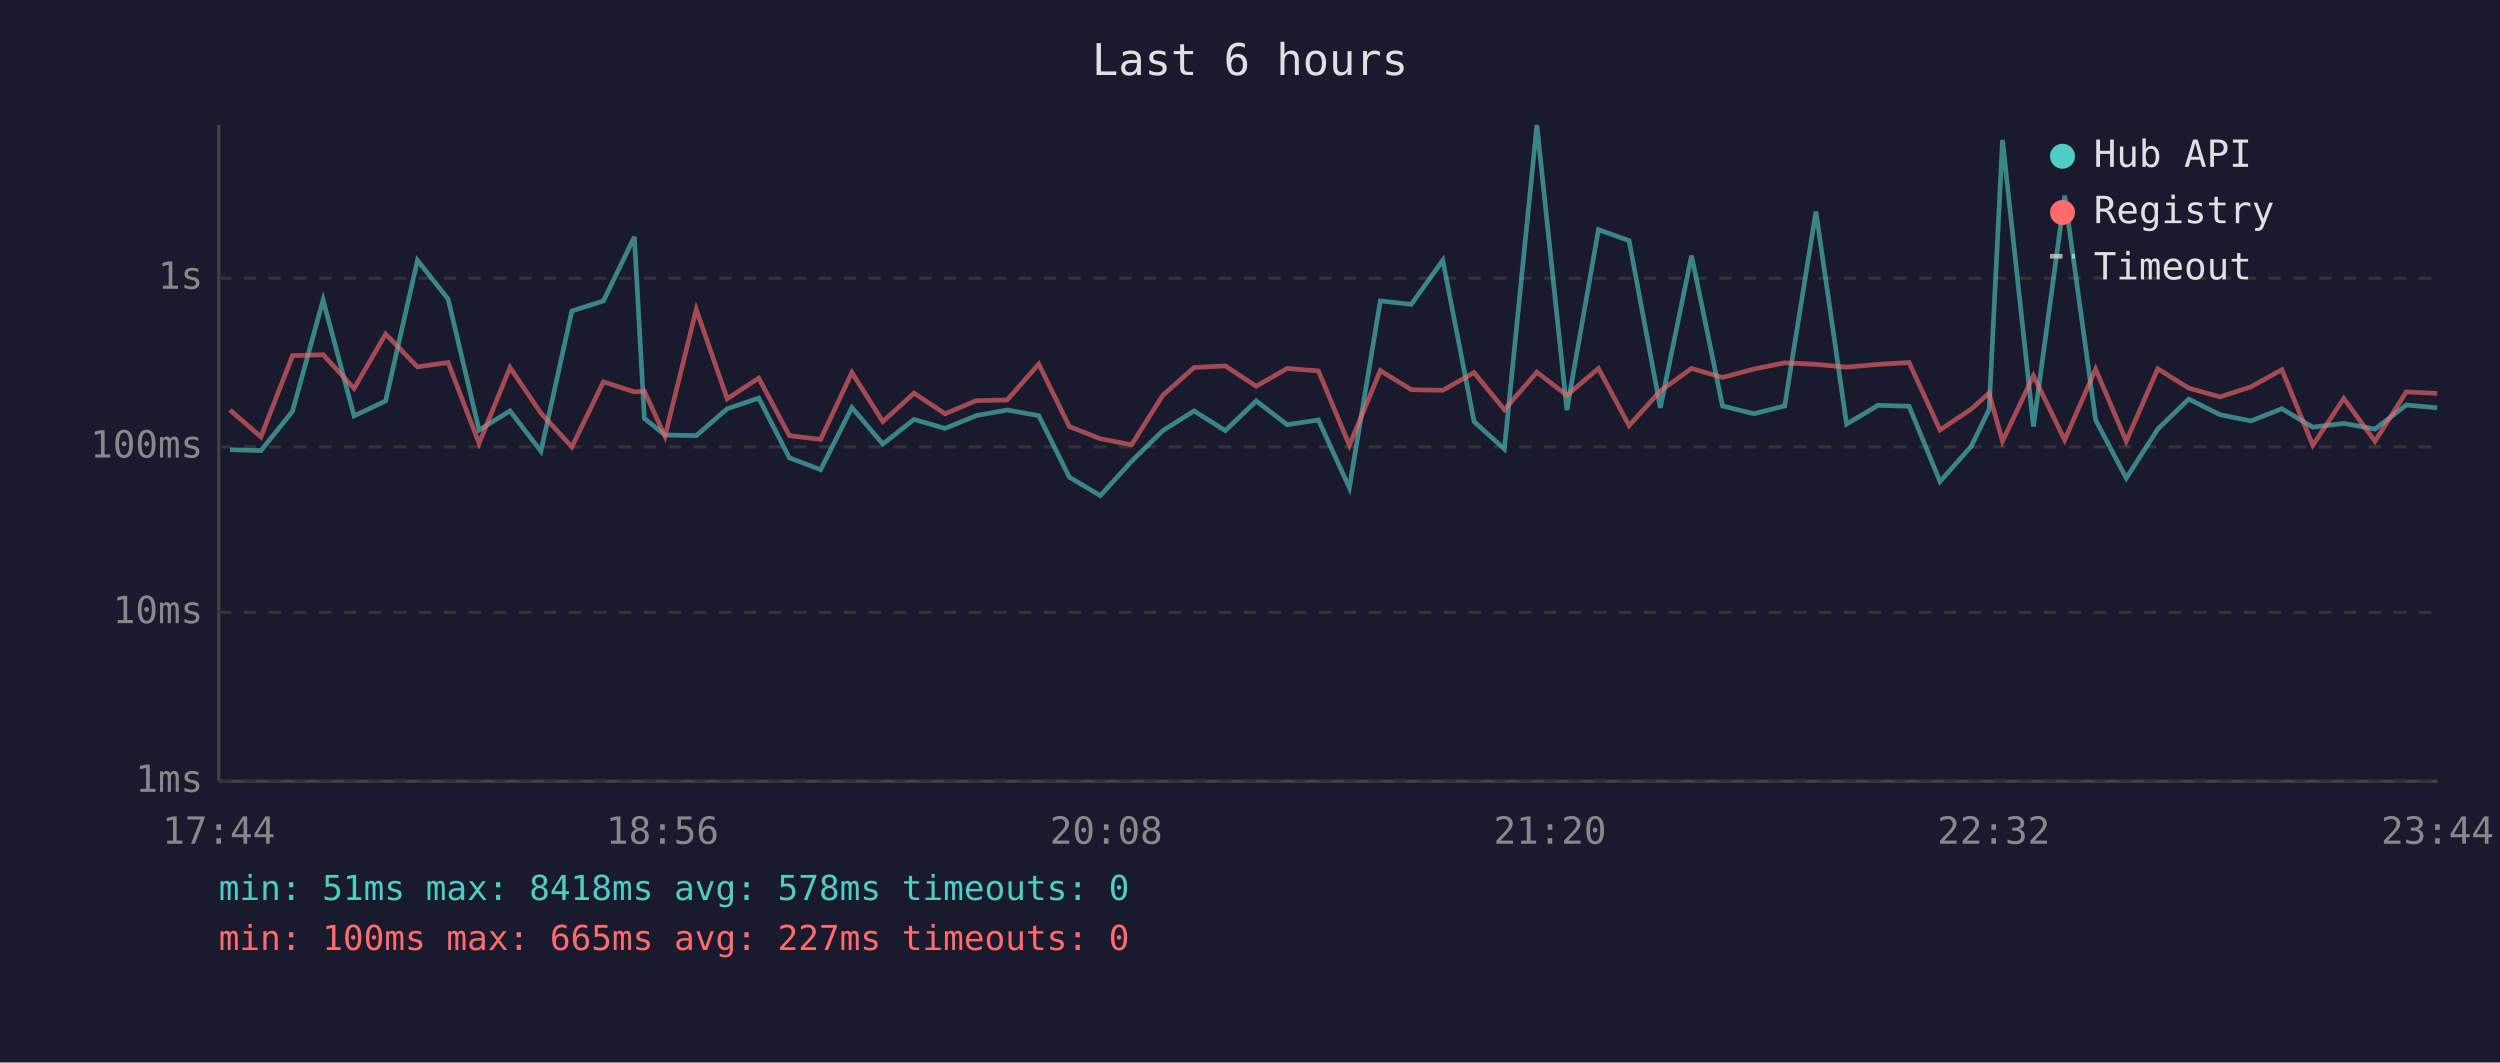
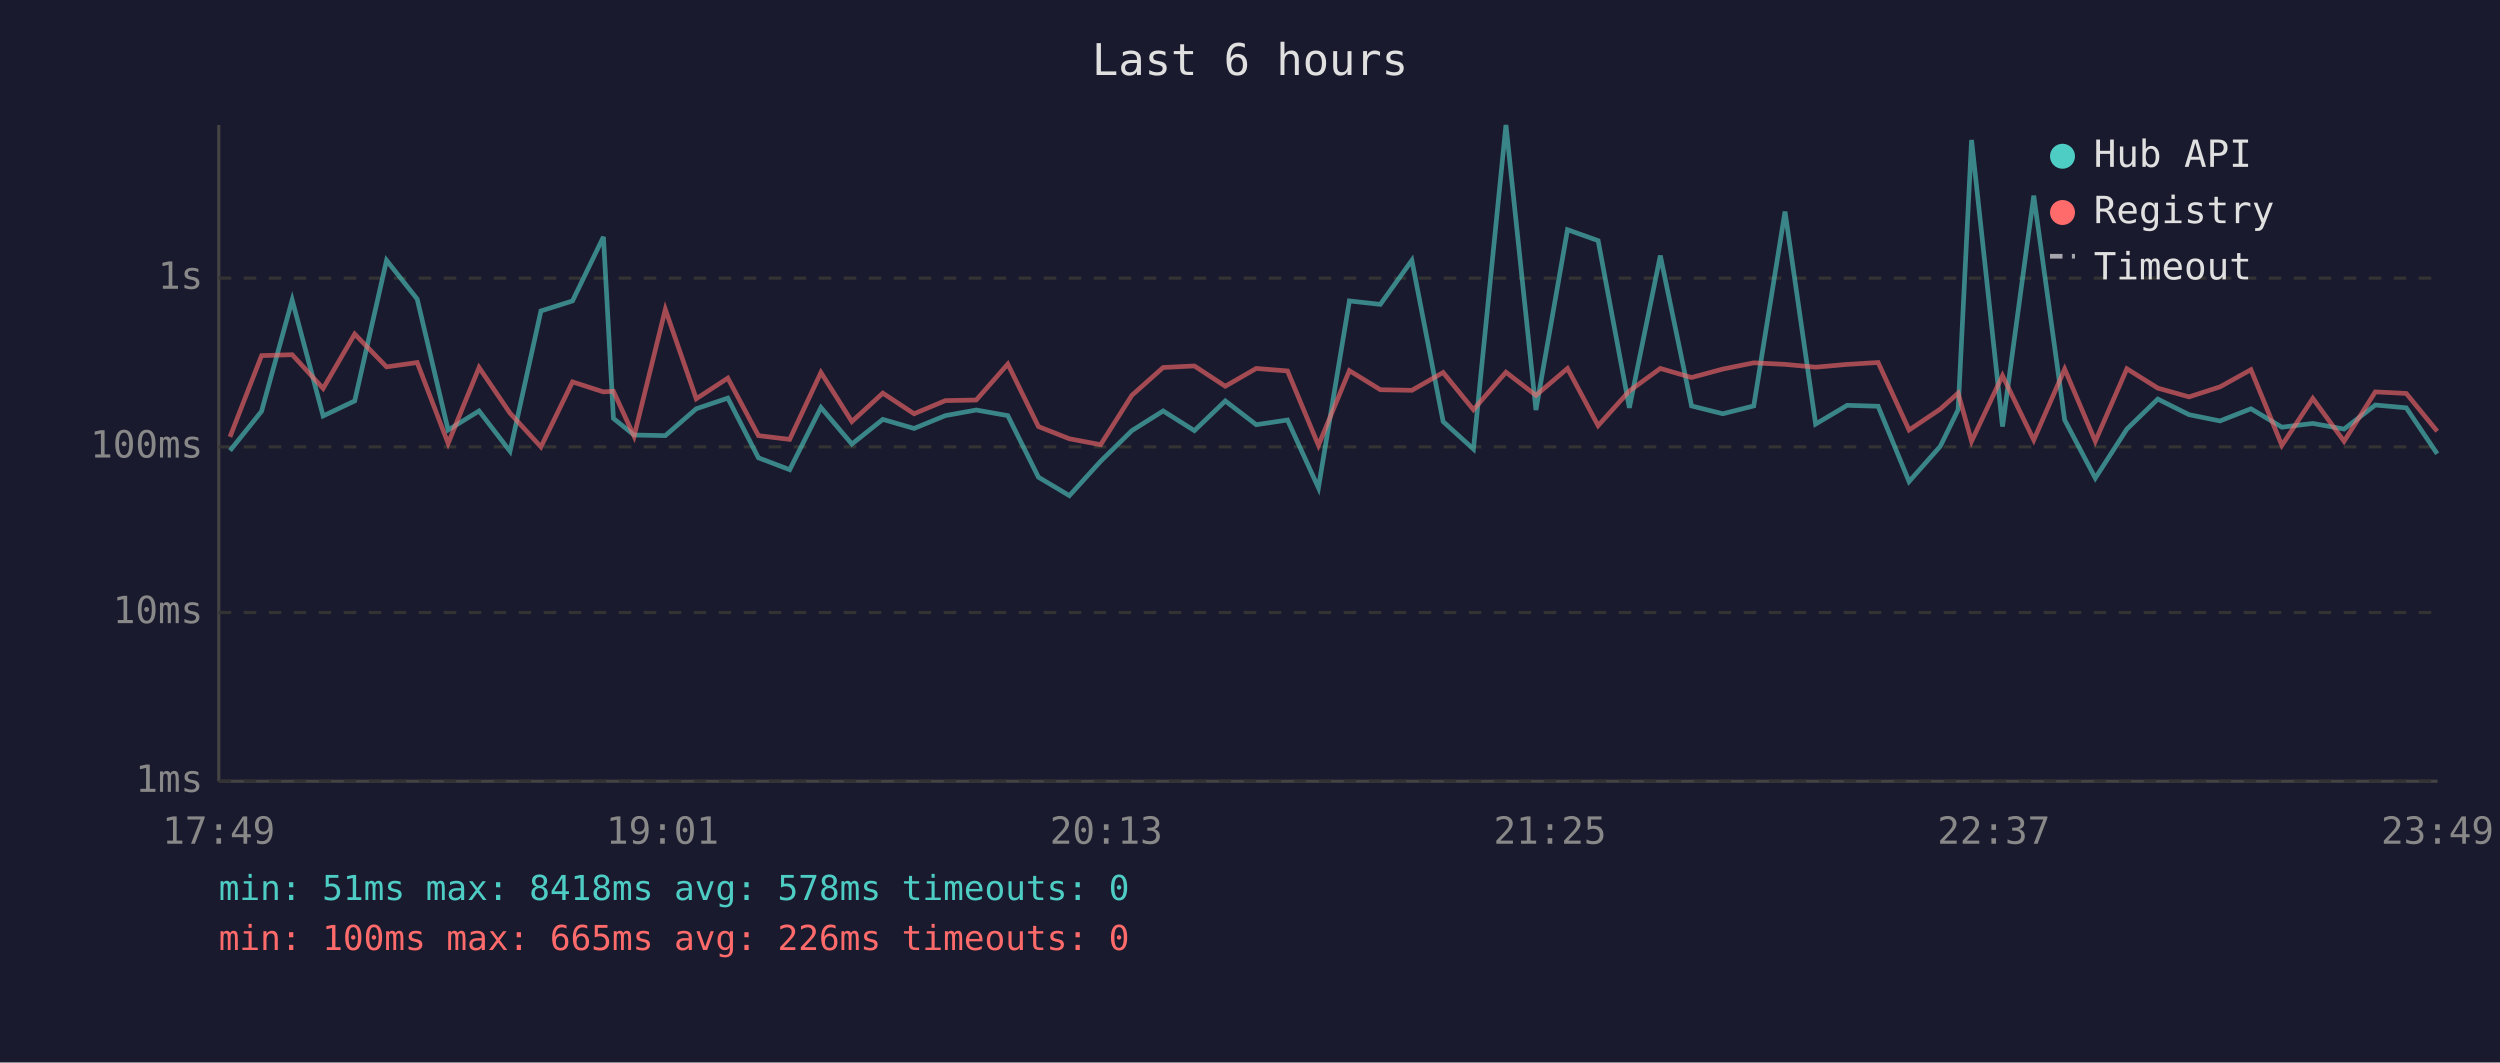
<svg xmlns="http://www.w3.org/2000/svg" viewBox="0 0 800 340" font-family="monospace" font-size="12">
  <rect width="800" height="340" fill="#1a1a2e" />
  <text x="400" y="24" fill="#e0e0e0" font-size="14" text-anchor="middle">Last 6 hours</text>
  <line x1="70" y1="40" x2="70" y2="250" stroke="#444" stroke-width="1" />
  <line x1="70" y1="250" x2="780" y2="250" stroke="#444" stroke-width="1" />
  <line x1="70" y1="250" x2="780" y2="250" stroke="#333" stroke-width="1" stroke-dasharray="4" />
  <text x="65" y="250" fill="#888" text-anchor="end" dominant-baseline="middle">1ms</text>
  <line x1="70" y1="196" x2="780" y2="196" stroke="#333" stroke-width="1" stroke-dasharray="4" />
  <text x="65" y="196" fill="#888" text-anchor="end" dominant-baseline="middle">10ms</text>
  <line x1="70" y1="143" x2="780" y2="143" stroke="#333" stroke-width="1" stroke-dasharray="4" />
  <text x="65" y="143" fill="#888" text-anchor="end" dominant-baseline="middle">100ms</text>
  <line x1="70" y1="89" x2="780" y2="89" stroke="#333" stroke-width="1" stroke-dasharray="4" />
  <text x="65" y="89" fill="#888" text-anchor="end" dominant-baseline="middle">1s</text>
-   <text x="70" y="270" fill="#888" text-anchor="middle">17:44</text>
-   <text x="212" y="270" fill="#888" text-anchor="middle">18:56</text>
-   <text x="354" y="270" fill="#888" text-anchor="middle">20:08</text>
-   <text x="496" y="270" fill="#888" text-anchor="middle">21:20</text>
-   <text x="638" y="270" fill="#888" text-anchor="middle">22:32</text>
-   <text x="780" y="270" fill="#888" text-anchor="middle">23:44</text>
-   <polyline points="73.6,143.9 83.5,144.2 93.6,131.6 103.4,96.0 113.3,133.1 123.4,128.3 133.6,83.3 143.4,95.7 153.3,137.6 163.2,131.5 173.1,144.4 183.0,99.5 193.1,96.3 203.0,75.8 206.2,133.9 212.8,139.2 222.8,139.4 232.7,130.8 242.8,127.4 252.6,146.5 262.6,150.3 272.6,130.4 282.5,142.1 292.5,134.2 302.4,137.1 312.4,133.0 322.3,131.2 332.4,133.0 342.2,152.7 352.1,158.6 362.1,147.6 372.1,137.8 382.1,131.5 392.1,137.8 402.0,128.3 411.9,135.9 421.9,134.4 431.8,156.1 441.7,96.3 451.6,97.4 461.7,83.3 471.7,134.9 481.4,143.7 491.8,40.0 501.4,131.2 511.5,73.5 521.3,77.0 531.3,130.5 541.3,81.8 551.2,129.9 561.2,132.4 571.1,129.9 581.1,67.7 590.9,135.7 601.0,129.7 610.9,130.0 620.8,154.1 630.8,142.8 636.5,131.1 640.8,44.8 650.7,136.5 660.7,62.6 670.6,134.4 680.4,153.0 690.5,137.3 700.4,127.7 710.4,132.7 720.3,134.7 730.2,130.8 740.1,136.7 750.0,135.5 760.0,137.3 770.0,129.6 779.9,130.5" fill="none" stroke="#4ecdc4" stroke-width="1.5" opacity="0.6" />
-   <polyline points="73.6,131.2 83.5,139.8 93.6,113.8 103.4,113.5 113.3,124.3 123.4,106.9 133.6,117.4 143.4,116.0 153.3,141.9 163.2,117.6 173.1,132.2 183.0,143.0 193.1,122.2 203.0,125.4 206.2,125.2 212.8,139.6 222.8,99.0 232.7,127.6 242.8,121.0 252.6,139.4 262.6,140.6 272.6,119.2 282.5,134.9 292.5,125.8 302.4,132.4 312.4,128.2 322.3,128.0 332.4,116.5 342.2,136.5 352.1,140.4 362.1,142.3 372.1,126.5 382.1,117.6 392.1,117.1 402.0,123.6 411.9,117.9 421.9,118.7 431.8,142.5 441.7,118.6 451.6,124.7 461.7,124.9 471.7,119.2 481.4,131.1 491.8,119.1 501.4,126.5 511.5,117.9 521.3,136.2 531.3,125.1 541.3,117.9 551.2,120.8 561.2,118.1 571.1,116.1 581.1,116.6 590.9,117.5 601.0,116.6 610.9,116.0 620.8,137.6 630.8,130.9 636.5,125.8 640.8,141.2 650.7,120.2 660.7,140.8 670.6,118.1 680.4,141.2 690.5,118.0 700.4,124.2 710.4,127.0 720.3,123.8 730.2,118.3 740.1,142.5 750.0,127.5 760.0,141.2 770.0,125.4 779.9,125.9" fill="none" stroke="#ff6b6b" stroke-width="1.5" opacity="0.6" />
+   <text x="70" y="270" fill="#888" text-anchor="middle">17:49</text>
+   <text x="212" y="270" fill="#888" text-anchor="middle">19:01</text>
+   <text x="354" y="270" fill="#888" text-anchor="middle">20:13</text>
+   <text x="496" y="270" fill="#888" text-anchor="middle">21:25</text>
+   <text x="638" y="270" fill="#888" text-anchor="middle">22:37</text>
+   <text x="780" y="270" fill="#888" text-anchor="middle">23:49</text>
+   <polyline points="73.6,144.2 83.7,131.6 93.5,96.0 103.4,133.1 113.5,128.3 123.7,83.3 133.5,95.7 143.4,137.6 153.3,131.5 163.2,144.4 173.1,99.5 183.2,96.3 193.1,75.8 196.3,133.9 202.9,139.2 212.9,139.4 222.8,130.8 232.9,127.4 242.7,146.5 252.7,150.3 262.7,130.4 272.6,142.1 282.5,134.2 292.5,137.1 302.5,133.0 312.4,131.2 322.5,133.0 332.3,152.7 342.2,158.6 352.2,147.6 362.2,137.8 372.2,131.5 382.2,137.8 392.1,128.3 402.0,135.9 412.0,134.4 421.9,156.1 431.8,96.3 441.7,97.4 451.8,83.3 461.8,134.9 471.5,143.7 481.9,40.0 491.5,131.2 501.6,73.5 511.4,77.0 521.4,130.5 531.3,81.8 541.3,129.9 551.3,132.4 561.2,129.9 571.2,67.7 581.0,135.7 591.1,129.7 601.0,130.0 610.9,154.1 620.9,142.8 626.6,131.1 630.9,44.8 640.8,136.5 650.8,62.6 660.7,134.4 670.5,153.0 680.6,137.3 690.5,127.7 700.5,132.7 710.4,134.7 720.3,130.8 730.2,136.7 740.1,135.5 750.1,137.3 760.1,129.6 770.0,130.5 779.9,145.2" fill="none" stroke="#4ecdc4" stroke-width="1.5" opacity="0.6" />
+   <polyline points="73.6,139.8 83.7,113.8 93.5,113.5 103.4,124.3 113.5,106.9 123.7,117.4 133.5,116.0 143.4,141.9 153.3,117.6 163.2,132.2 173.1,143.0 183.2,122.2 193.1,125.4 196.3,125.2 202.9,139.6 212.9,99.0 222.8,127.6 232.9,121.0 242.7,139.4 252.7,140.6 262.7,119.2 272.6,134.9 282.5,125.8 292.5,132.4 302.5,128.2 312.4,128.0 322.5,116.5 332.3,136.5 342.2,140.4 352.2,142.3 362.2,126.5 372.2,117.6 382.2,117.1 392.1,123.6 402.0,117.9 412.0,118.7 421.9,142.5 431.8,118.6 441.7,124.7 451.8,124.9 461.8,119.2 471.5,131.1 481.9,119.1 491.5,126.5 501.6,117.9 511.4,136.2 521.4,125.1 531.3,117.9 541.3,120.8 551.3,118.1 561.2,116.1 571.2,116.6 581.0,117.5 591.1,116.6 601.0,116.0 610.9,137.6 620.9,130.9 626.6,125.8 630.9,141.2 640.8,120.2 650.8,140.8 660.7,118.1 670.5,141.2 680.6,118.0 690.5,124.2 700.5,127.0 710.4,123.8 720.3,118.3 730.2,142.5 740.1,127.5 750.1,141.2 760.1,125.4 770.0,125.9 779.9,138.0" fill="none" stroke="#ff6b6b" stroke-width="1.5" opacity="0.6" />
  <circle cx="660" cy="50" r="4" fill="#4ecdc4" />
  <text x="670" y="50" fill="#e0e0e0" dominant-baseline="middle">Hub API</text>
  <circle cx="660" cy="68" r="4" fill="#ff6b6b" />
  <text x="670" y="68" fill="#e0e0e0" dominant-baseline="middle">Registry</text>
  <line x1="656" y1="82" x2="664" y2="82" stroke="#e0e0e0" stroke-width="1.5" stroke-dasharray="4,3" opacity="0.7" />
  <text x="670" y="86" fill="#e0e0e0" dominant-baseline="middle">Timeout</text>
  <text x="70" y="288" fill="#4ecdc4" font-size="11">min: 51ms  max: 8418ms  avg: 578ms  timeouts: 0</text>
-   <text x="70" y="304" fill="#ff6b6b" font-size="11">min: 100ms  max: 665ms  avg: 227ms  timeouts: 0</text>
+   <text x="70" y="304" fill="#ff6b6b" font-size="11">min: 100ms  max: 665ms  avg: 226ms  timeouts: 0</text>
</svg>
